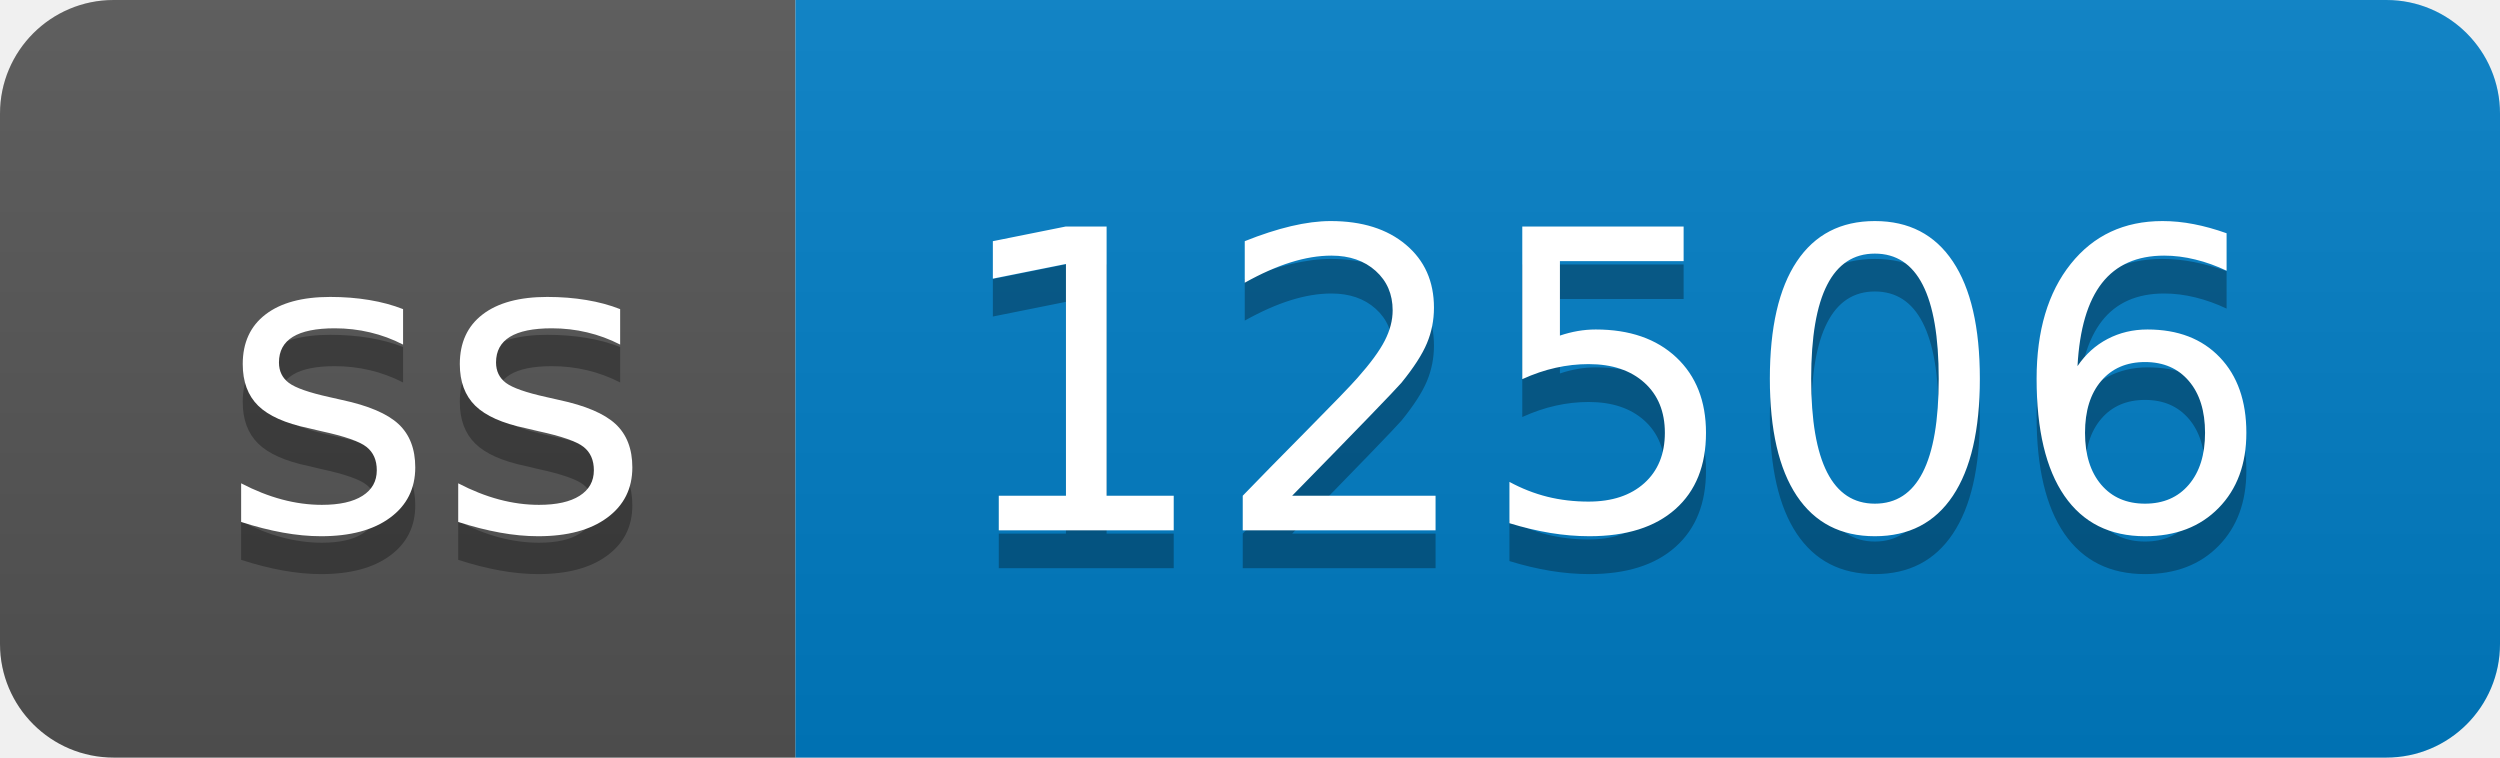
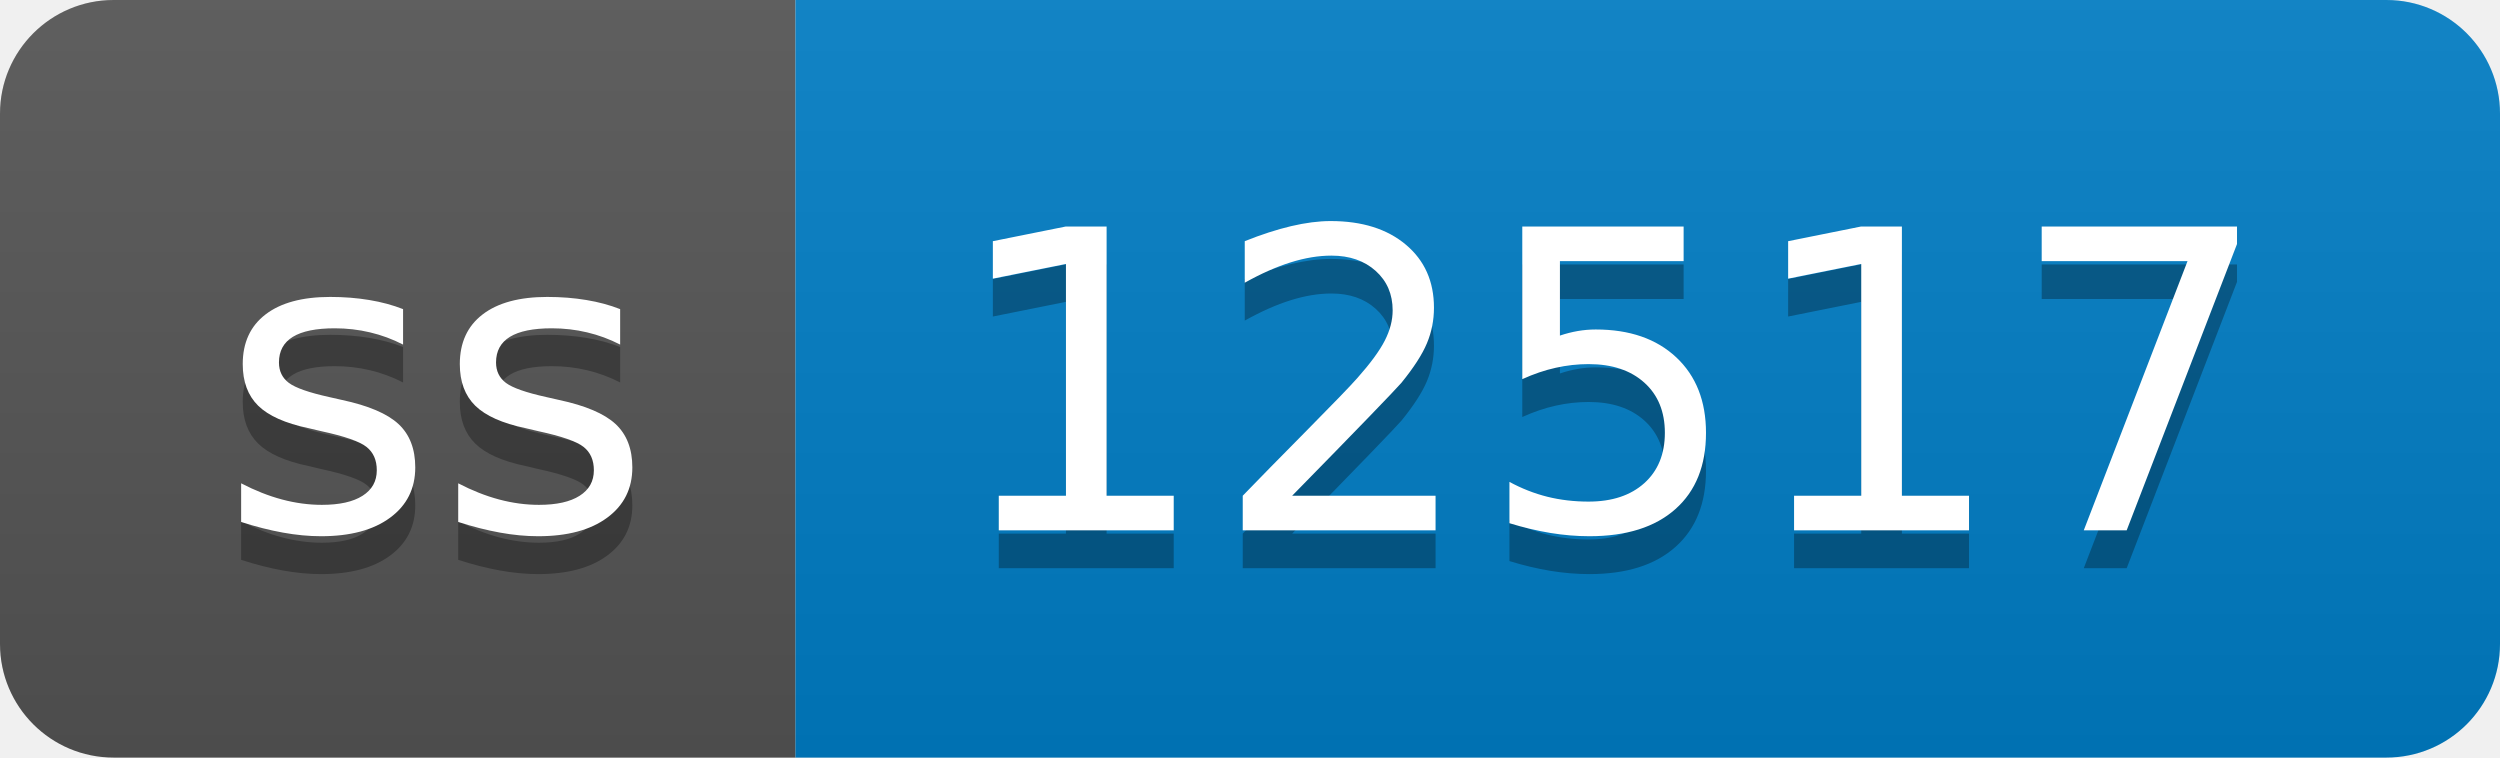
- <svg xmlns="http://www.w3.org/2000/svg" width="66" height="20" role="img" aria-label="ss: 12506">
+ <svg xmlns="http://www.w3.org/2000/svg" width="66" height="20" role="img" aria-label="ss: 12517">
  <linearGradient id="s" x2="0" y2="100%">
    <stop offset="0" stop-color="#bbb" stop-opacity=".1" />
    <stop offset="1" stop-opacity=".1" />
  </linearGradient>
  <clipPath id="r">
    <rect width="66" height="20" rx="3" fill="#fff" />
  </clipPath>
  <g clip-path="url(#r)">
    <rect width="21" height="20" fill="#555" />
    <rect x="21" width="45" height="20" fill="#007ec6" />
    <rect width="66" height="20" fill="url(#s)" />
  </g>
  <g fill="#fff" text-anchor="middle" font-family="Verdana,Geneva,DejaVu Sans,sans-serif" text-rendering="geometricPrecision" font-size="110">
    <text aria-hidden="true" x="115" y="150" fill="#010101" fill-opacity=".3" transform="scale(.1)" textLength="110">ss</text>
    <text x="115" y="140" transform="scale(.1)" fill="#fff" textLength="110">ss</text>
-     <text aria-hidden="true" x="425" y="150" fill="#010101" fill-opacity=".3" transform="scale(.1)" textLength="350">12506</text>
-     <text x="425" y="140" transform="scale(.1)" fill="#fff" textLength="350">12506</text>
+     <text aria-hidden="true" x="425" y="150" fill="#010101" fill-opacity=".3" transform="scale(.1)" textLength="350">12517</text>
+     <text x="425" y="140" transform="scale(.1)" fill="#fff" textLength="350">12517</text>
  </g>
</svg>
